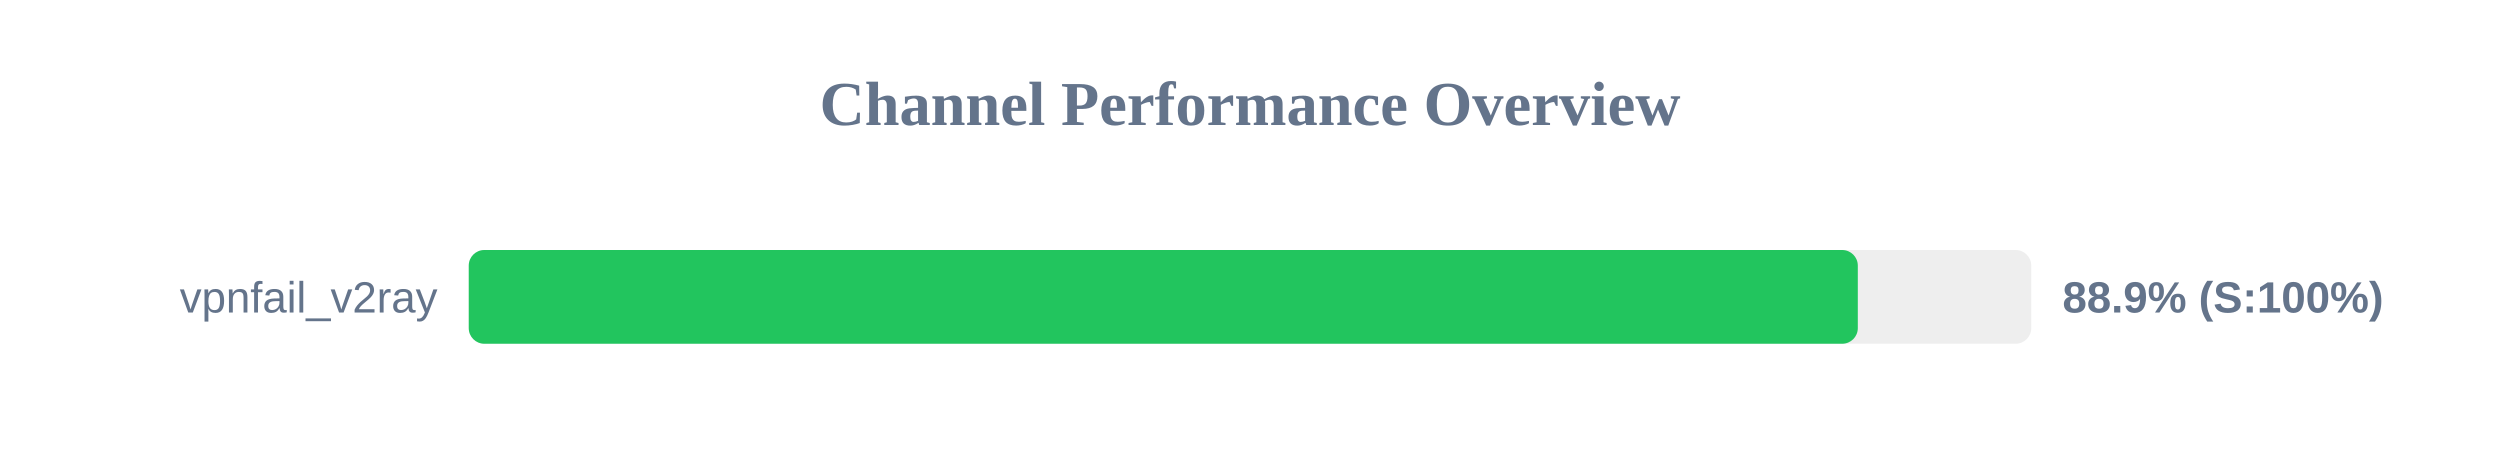
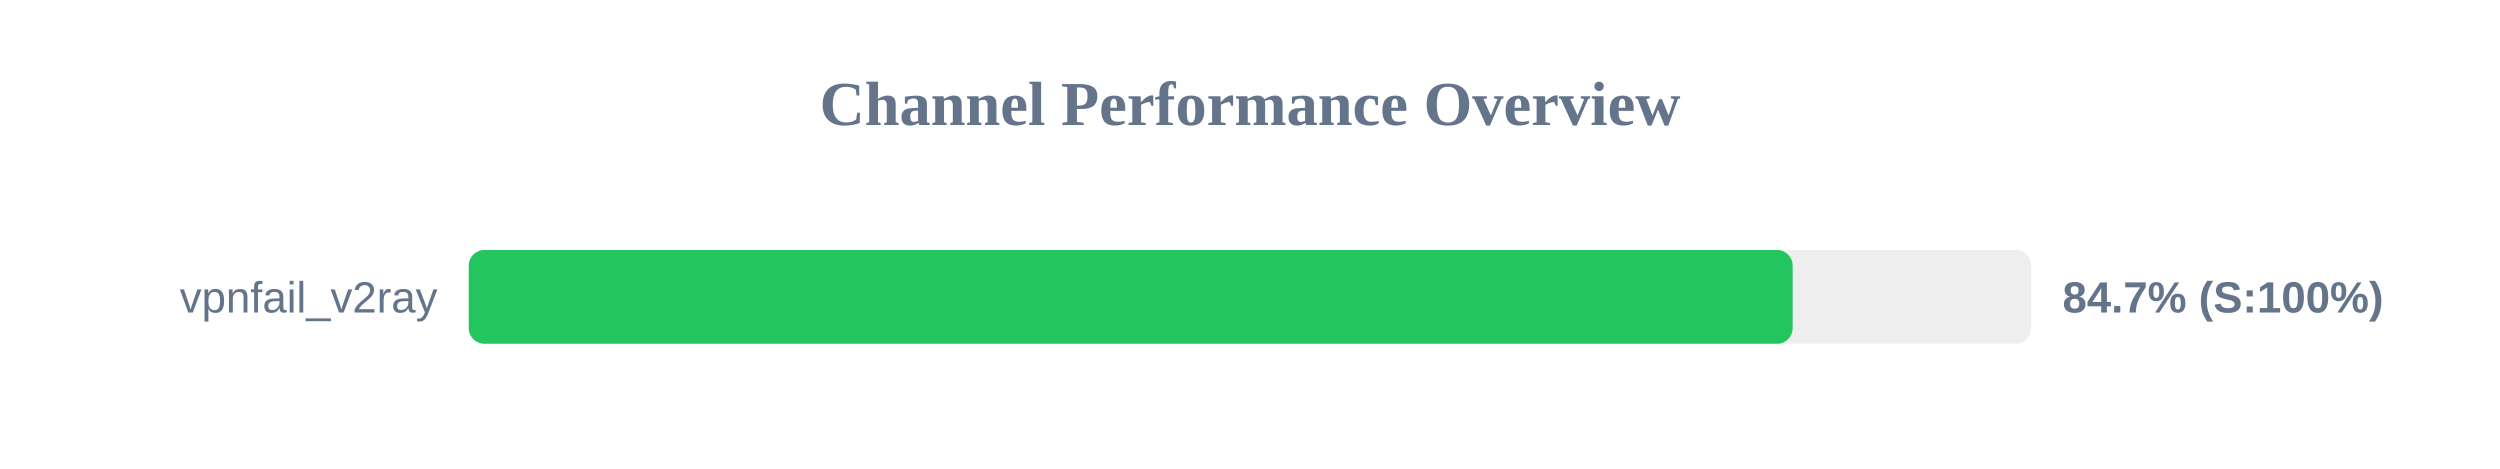
<svg xmlns="http://www.w3.org/2000/svg" width="800" height="150" version="1.1">
  <style>
        .row { font: 14px Arial; fill: #64748b; }
        .score { font: bold 14px Arial; fill: #64748b; }
    </style>
  <text x="400" y="40" text-anchor="middle" font-size="20px" font-weight="bold" fill="#64748b">Channel Performance Overview</text>
  <rect x="150" y="80" width="500" height="30" fill="#eee" rx="5" />
-   <rect x="150" y="80" width="444.5" height="30" fill="#22c55e" rx="5" />
+   <rect x="150" y="80" width="423.65" height="30" fill="#22c55e" rx="5" />
  <text x="140" y="100" text-anchor="end" class="row">vpnfail_v2ray</text>
-   <text x="660" y="100" text-anchor="start" class="score">88.9% (S:100%)</text>
+   <text x="660" y="100" text-anchor="start" class="score">84.7% (S:100%)</text>
</svg>
